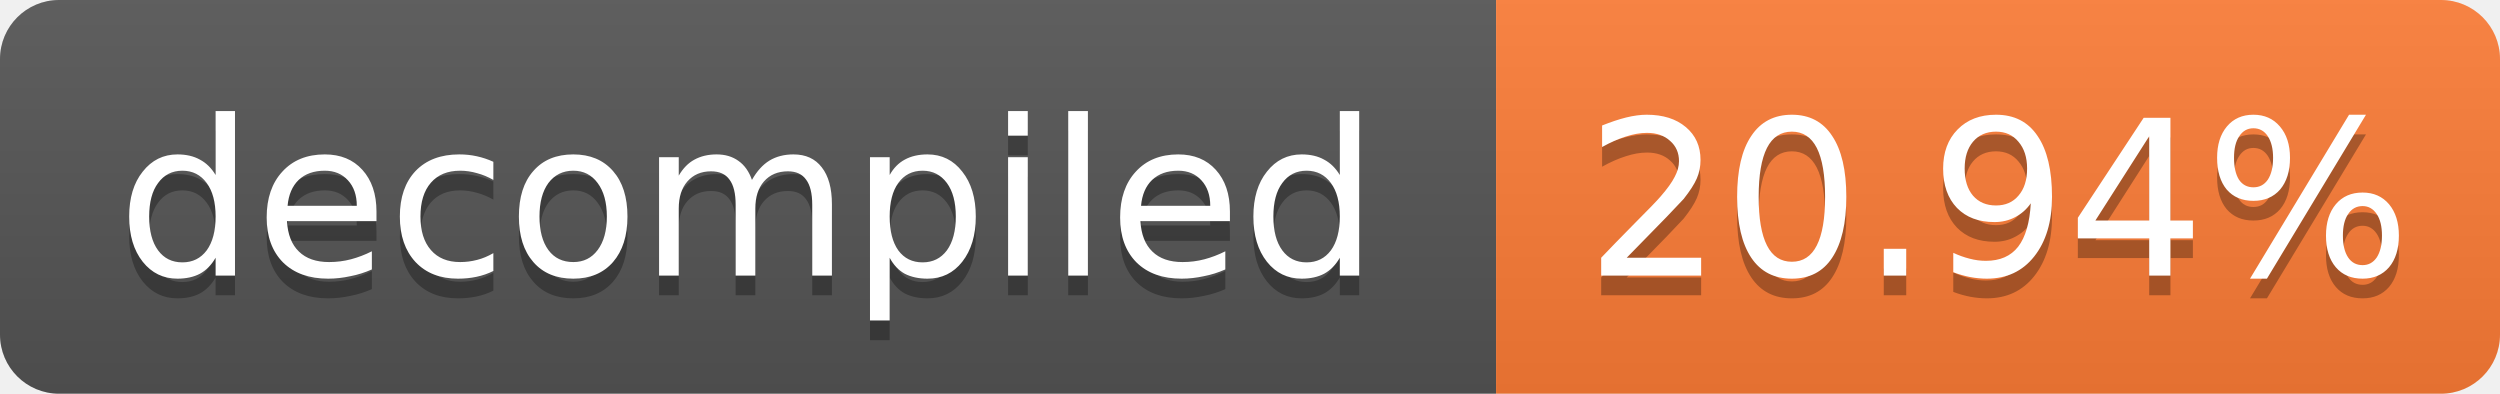
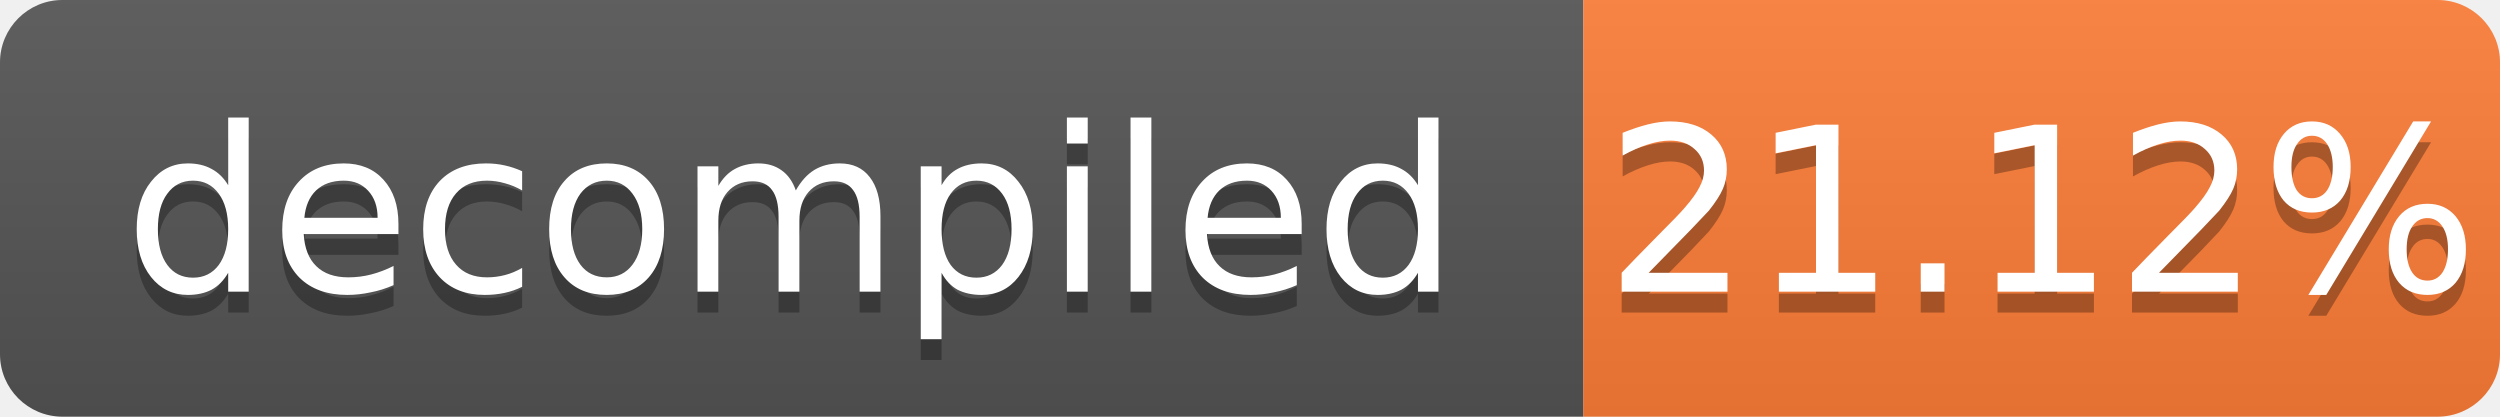
- <svg xmlns="http://www.w3.org/2000/svg" width="127" height="20" role="img" aria-label="decompiled: 20.94%">
+ <svg xmlns="http://www.w3.org/2000/svg" width="120" height="20" role="img" aria-label="decompiled: 21.12%">
  <linearGradient id="s" x2="0" y2="100%">
    <stop offset="0" stop-color="#bbb" stop-opacity=".1" />
    <stop offset="1" stop-opacity=".1" />
  </linearGradient>
  <clipPath id="r">
-     <rect width="127" height="20" rx="3" fill="#fff" />
+     <rect width="120" height="20" rx="3" fill="#fff" />
  </clipPath>
  <g clip-path="url(#r)">
    <rect width="76" height="20" fill="#555" />
-     <rect x="76" width="51" height="20" fill="#fe7d37" />
-     <rect width="127" height="20" fill="url(#s)" />
+     <rect x="76" width="44" height="20" fill="#fe7d37" />
+     <rect width="120" height="20" fill="url(#s)" />
  </g>
  <g fill="#fff" text-anchor="middle" font-family="Verdana,Geneva,DejaVu Sans,sans-serif" font-size="11">
    <text x="38.0" y="15" fill="#010101" fill-opacity=".3">decompiled</text>
    <text x="38.0" y="14">decompiled</text>
-     <text x="101.5" y="15" fill="#010101" fill-opacity=".3">20.94%</text>
-     <text x="101.5" y="14">20.94%</text>
+     <text x="98.0" y="15" fill="#010101" fill-opacity=".3">21.12%</text>
+     <text x="98.0" y="14">21.12%</text>
  </g>
</svg>
